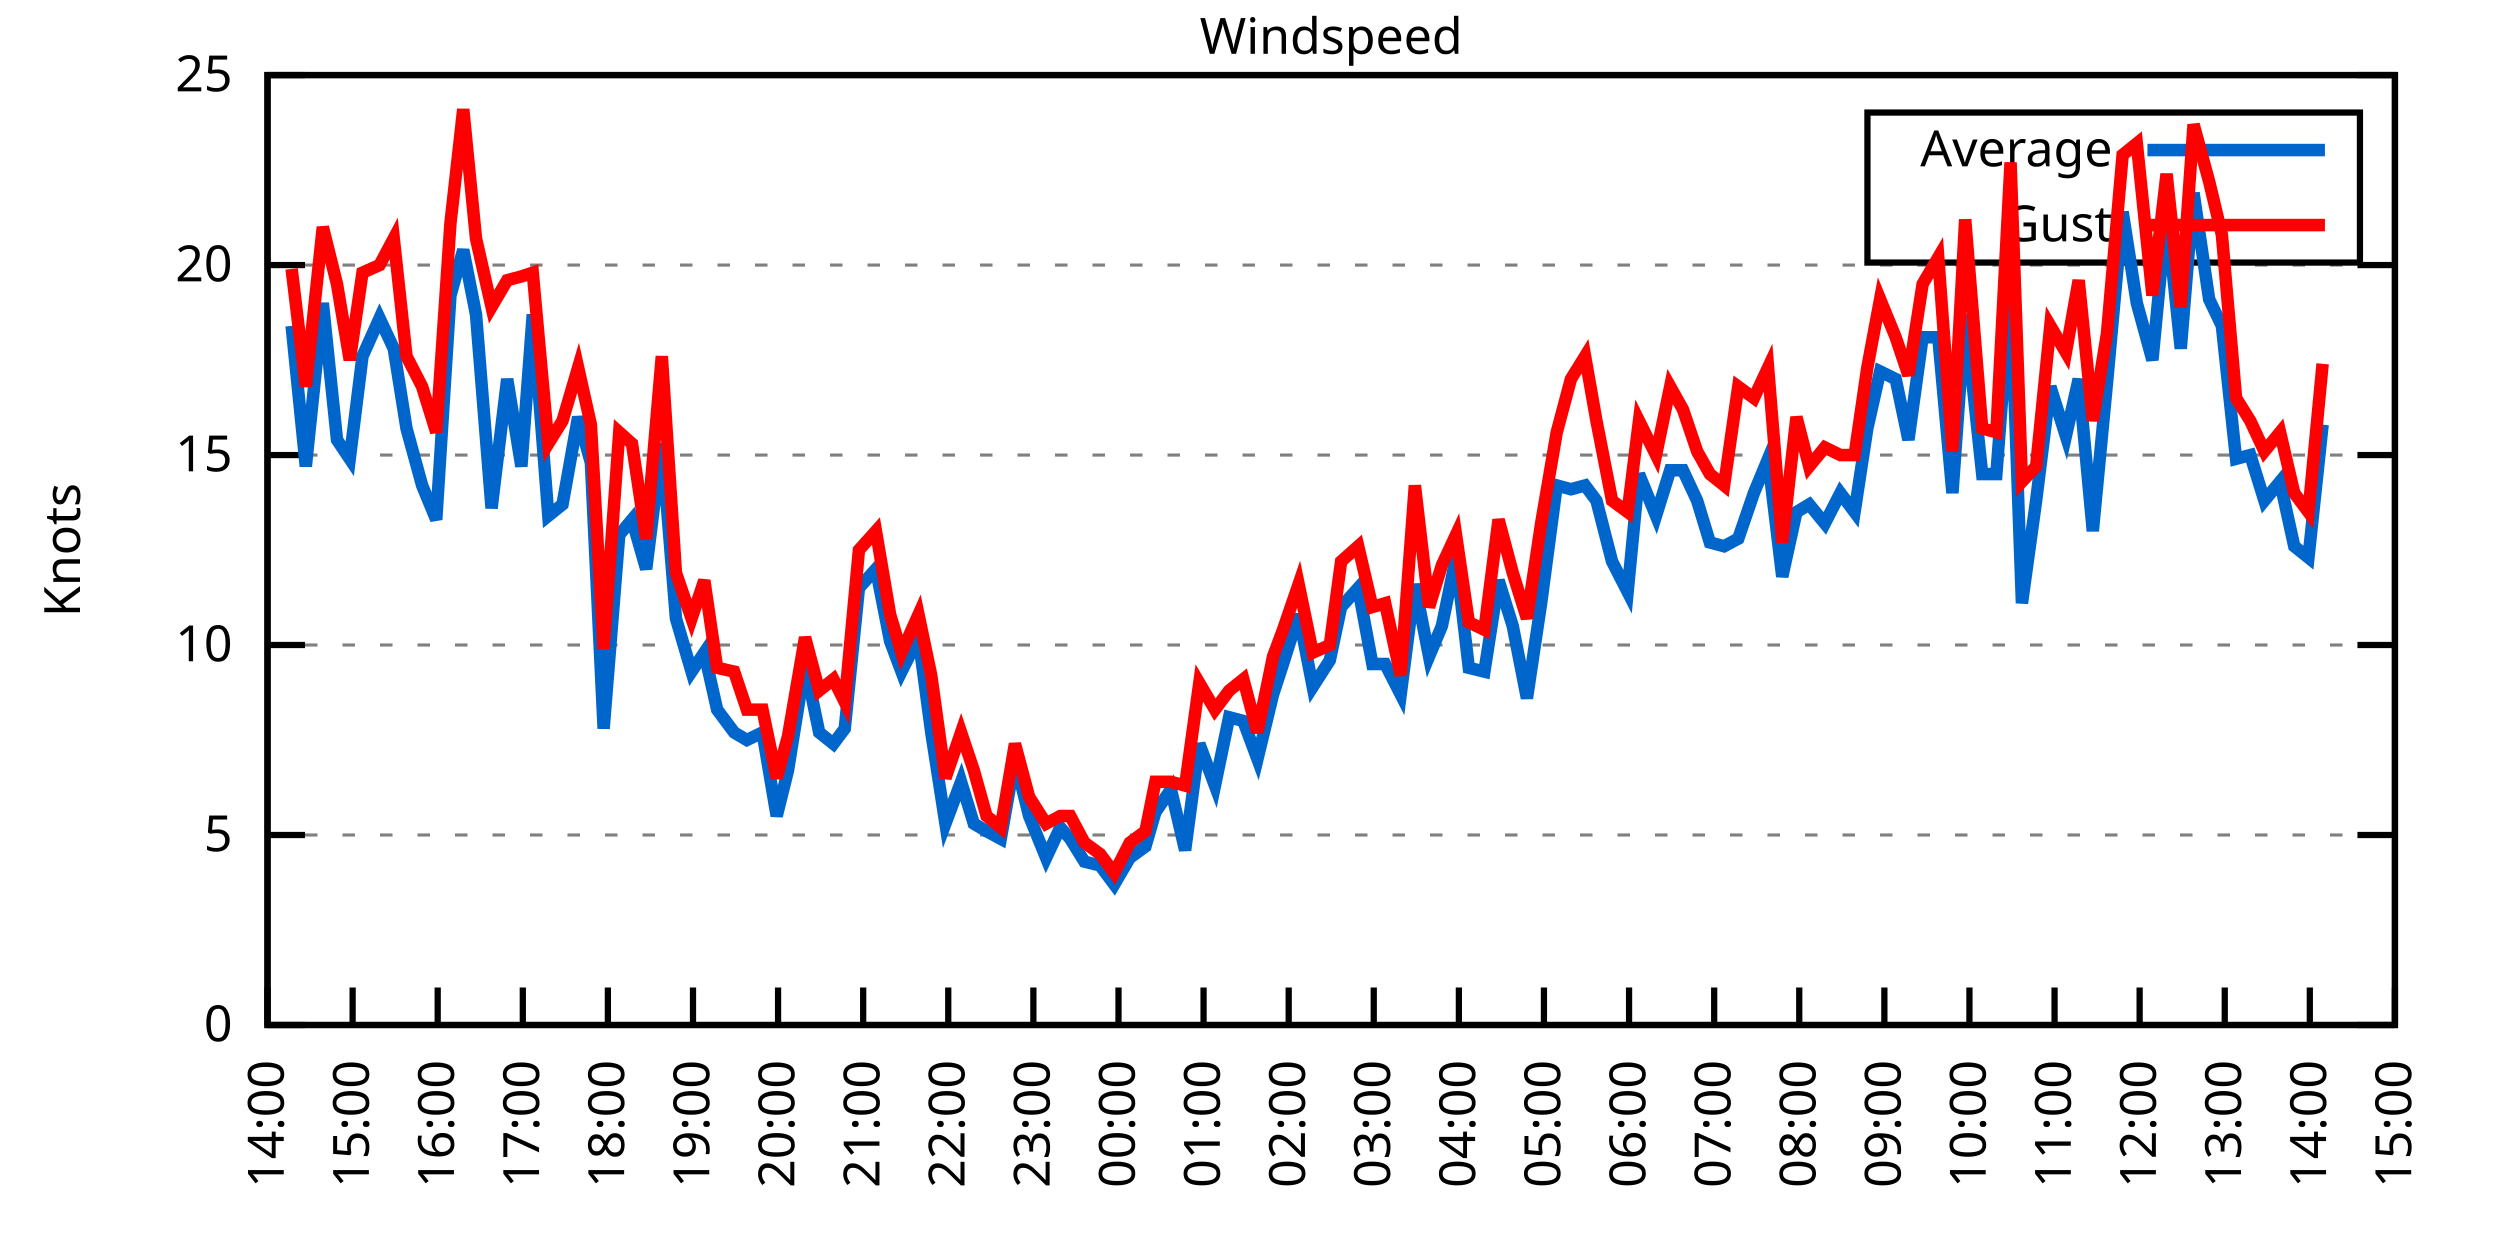
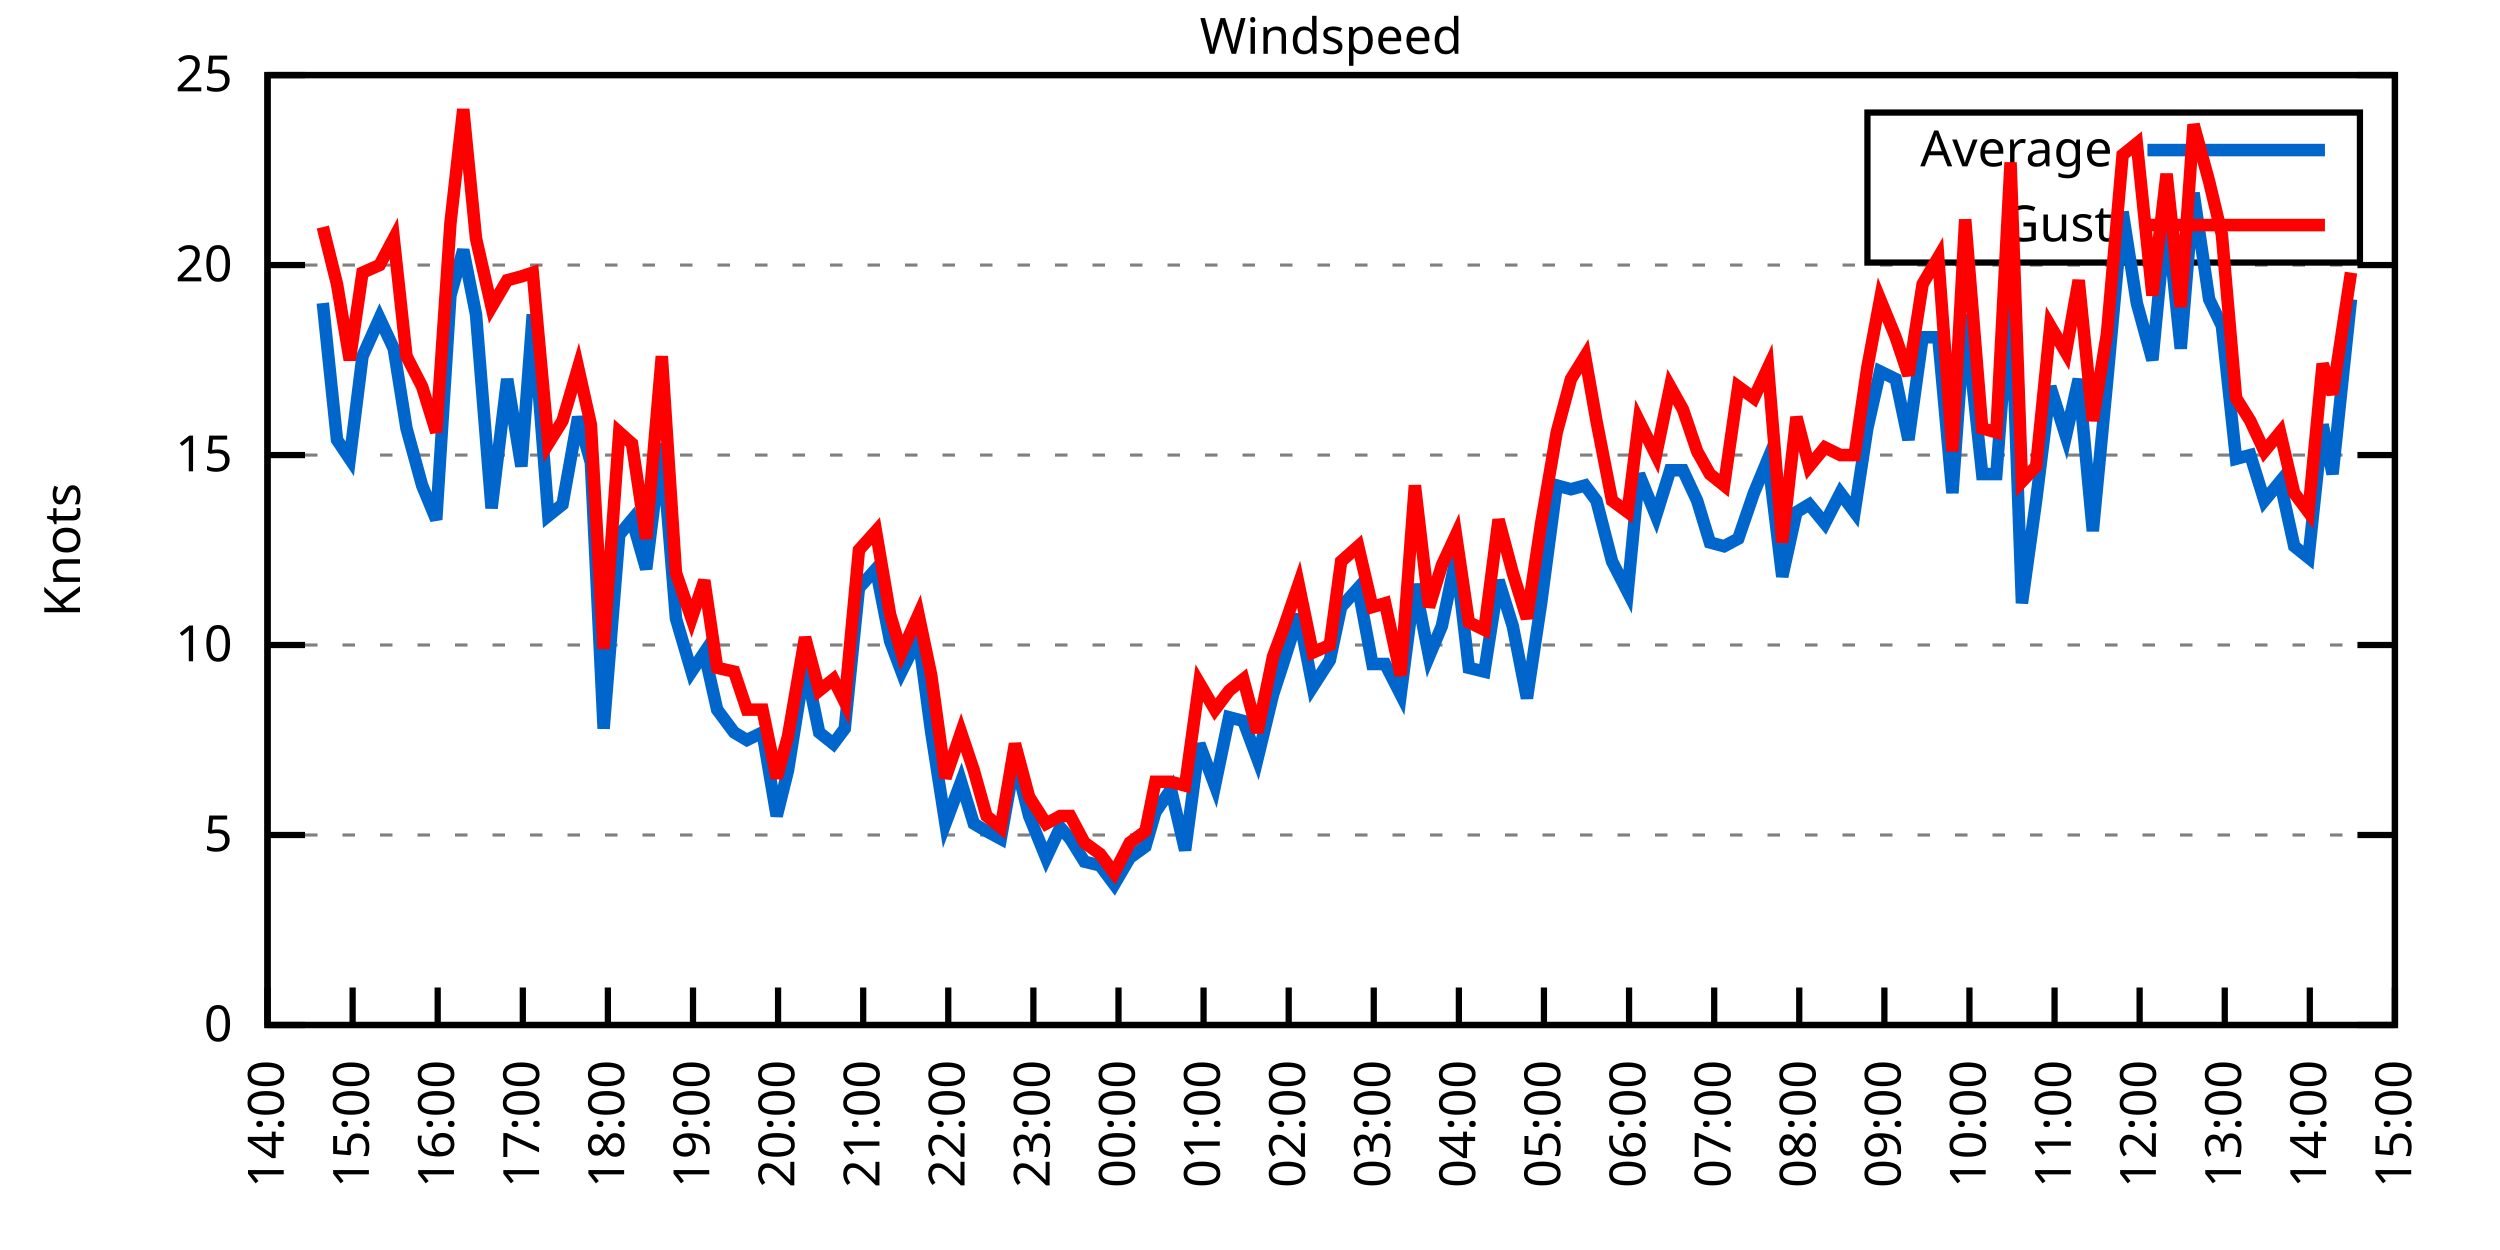
<svg xmlns="http://www.w3.org/2000/svg" xmlns:xlink="http://www.w3.org/1999/xlink" width="400" height="200" viewBox="0 0 400 200">
  <g id="gnuplot_canvas">
    <rect x="0" y="0" width="400" height="200" fill="none" />
    <defs>
      <circle id="gpDot" r="0.5" stroke-width="0.5" stroke="currentColor" />
      <path id="gpPt0" stroke-width="0.333" stroke="currentColor" d="M-1,0 h2 M0,-1 v2" />
      <path id="gpPt1" stroke-width="0.333" stroke="currentColor" d="M-1,-1 L1,1 M1,-1 L-1,1" />
      <path id="gpPt2" stroke-width="0.333" stroke="currentColor" d="M-1,0 L1,0 M0,-1 L0,1 M-1,-1 L1,1 M-1,1 L1,-1" />
      <rect id="gpPt3" stroke-width="0.333" stroke="currentColor" x="-1" y="-1" width="2" height="2" />
      <rect id="gpPt4" stroke-width="0.333" stroke="currentColor" fill="currentColor" x="-1" y="-1" width="2" height="2" />
      <circle id="gpPt5" stroke-width="0.333" stroke="currentColor" cx="0" cy="0" r="1" />
      <use xlink:href="#gpPt5" id="gpPt6" fill="currentColor" stroke="none" />
      <path id="gpPt7" stroke-width="0.333" stroke="currentColor" d="M0,-1.33 L-1.33,0.67 L1.33,0.67 z" />
      <use xlink:href="#gpPt7" id="gpPt8" fill="currentColor" stroke="none" />
      <use xlink:href="#gpPt7" id="gpPt9" stroke="currentColor" transform="rotate(180)" />
      <use xlink:href="#gpPt9" id="gpPt10" fill="currentColor" stroke="none" />
      <use xlink:href="#gpPt3" id="gpPt11" stroke="currentColor" transform="rotate(45)" />
      <use xlink:href="#gpPt11" id="gpPt12" fill="currentColor" stroke="none" />
      <path id="gpPt13" stroke-width="0.333" stroke="currentColor" d="M0,1.330 L1.265,0.411 L0.782,-1.067 L-0.782,-1.076 L-1.265,0.411 z" />
      <use xlink:href="#gpPt13" id="gpPt14" fill="currentColor" stroke="none" />
      <filter id="textbox" filterUnits="objectBoundingBox" x="0" y="0" height="1" width="1">
        <feFlood flood-color="white" flood-opacity="1" result="bgnd" />
        <feComposite in="SourceGraphic" in2="bgnd" operator="atop" />
      </filter>
      <filter id="greybox" filterUnits="objectBoundingBox" x="0" y="0" height="1" width="1">
        <feFlood flood-color="lightgrey" flood-opacity="1" result="grey" />
        <feComposite in="SourceGraphic" in2="grey" operator="atop" />
      </filter>
    </defs>
    <g fill="none" color="white" stroke="currentColor" stroke-width="1.00" stroke-linecap="butt" stroke-linejoin="miter">
</g>
    <g fill="none" color="black" stroke="currentColor" stroke-width="1.00" stroke-linecap="butt" stroke-linejoin="miter">
      <g stroke="none" shape-rendering="crispEdges">
        <polygon fill="rgb(255, 255, 255)" points="42.80,164.00 383.18,164.00 383.18,12.02 42.80,12.02 " />
      </g>
    </g>
    <g fill="none" color="black" stroke="currentColor" stroke-width="1.00" stroke-linecap="butt" stroke-linejoin="miter">
</g>
    <g fill="none" color="black" stroke="black" stroke-width="0.50" stroke-linecap="butt" stroke-linejoin="miter">
</g>
    <g fill="none" color="gray" stroke="currentColor" stroke-width="0.50" stroke-linecap="butt" stroke-linejoin="miter">
      <path stroke="gray" stroke-dasharray="2,4" class="gridline" d="M42.80,164.00 L383.19,164.00  " />
    </g>
    <g fill="none" color="gray" stroke="gray" stroke-width="1.00" stroke-linecap="butt" stroke-linejoin="miter">
</g>
    <g fill="none" color="black" stroke="currentColor" stroke-width="1.00" stroke-linecap="butt" stroke-linejoin="miter">
      <path stroke="black" d="M42.80,164.00 L48.80,164.00 M383.19,164.00 L377.19,164.00  " />
      <g transform="translate(37.20,166.60)" stroke="none" fill="black" font-family="Sans" font-size="8.00" text-anchor="end">
        <text>
          <tspan font-family="Sans"> 0</tspan>
        </text>
      </g>
    </g>
    <g fill="none" color="black" stroke="currentColor" stroke-width="1.00" stroke-linecap="butt" stroke-linejoin="miter">
</g>
    <g fill="none" color="black" stroke="black" stroke-width="0.50" stroke-linecap="butt" stroke-linejoin="miter">
</g>
    <g fill="none" color="gray" stroke="currentColor" stroke-width="0.50" stroke-linecap="butt" stroke-linejoin="miter">
      <path stroke="gray" stroke-dasharray="2,4" class="gridline" d="M42.80,133.60 L383.19,133.60  " />
    </g>
    <g fill="none" color="gray" stroke="gray" stroke-width="1.00" stroke-linecap="butt" stroke-linejoin="miter">
</g>
    <g fill="none" color="black" stroke="currentColor" stroke-width="1.00" stroke-linecap="butt" stroke-linejoin="miter">
      <path stroke="black" d="M42.80,133.60 L48.80,133.60 M383.19,133.60 L377.19,133.60  " />
      <g transform="translate(37.20,136.20)" stroke="none" fill="black" font-family="Sans" font-size="8.00" text-anchor="end">
        <text>
          <tspan font-family="Sans"> 5</tspan>
        </text>
      </g>
    </g>
    <g fill="none" color="black" stroke="currentColor" stroke-width="1.00" stroke-linecap="butt" stroke-linejoin="miter">
</g>
    <g fill="none" color="black" stroke="black" stroke-width="0.50" stroke-linecap="butt" stroke-linejoin="miter">
</g>
    <g fill="none" color="gray" stroke="currentColor" stroke-width="0.50" stroke-linecap="butt" stroke-linejoin="miter">
      <path stroke="gray" stroke-dasharray="2,4" class="gridline" d="M42.80,103.20 L383.19,103.20  " />
    </g>
    <g fill="none" color="gray" stroke="gray" stroke-width="1.00" stroke-linecap="butt" stroke-linejoin="miter">
</g>
    <g fill="none" color="black" stroke="currentColor" stroke-width="1.00" stroke-linecap="butt" stroke-linejoin="miter">
      <path stroke="black" d="M42.80,103.20 L48.80,103.20 M383.19,103.20 L377.19,103.20  " />
      <g transform="translate(37.20,105.80)" stroke="none" fill="black" font-family="Sans" font-size="8.00" text-anchor="end">
        <text>
          <tspan font-family="Sans"> 10</tspan>
        </text>
      </g>
    </g>
    <g fill="none" color="black" stroke="currentColor" stroke-width="1.00" stroke-linecap="butt" stroke-linejoin="miter">
</g>
    <g fill="none" color="black" stroke="black" stroke-width="0.50" stroke-linecap="butt" stroke-linejoin="miter">
</g>
    <g fill="none" color="gray" stroke="currentColor" stroke-width="0.50" stroke-linecap="butt" stroke-linejoin="miter">
      <path stroke="gray" stroke-dasharray="2,4" class="gridline" d="M42.80,72.81 L383.19,72.81  " />
    </g>
    <g fill="none" color="gray" stroke="gray" stroke-width="1.00" stroke-linecap="butt" stroke-linejoin="miter">
</g>
    <g fill="none" color="black" stroke="currentColor" stroke-width="1.00" stroke-linecap="butt" stroke-linejoin="miter">
      <path stroke="black" d="M42.80,72.81 L48.80,72.81 M383.19,72.81 L377.19,72.81  " />
      <g transform="translate(37.20,75.41)" stroke="none" fill="black" font-family="Sans" font-size="8.00" text-anchor="end">
        <text>
          <tspan font-family="Sans"> 15</tspan>
        </text>
      </g>
    </g>
    <g fill="none" color="black" stroke="currentColor" stroke-width="1.00" stroke-linecap="butt" stroke-linejoin="miter">
</g>
    <g fill="none" color="black" stroke="black" stroke-width="0.50" stroke-linecap="butt" stroke-linejoin="miter">
</g>
    <g fill="none" color="gray" stroke="currentColor" stroke-width="0.50" stroke-linecap="butt" stroke-linejoin="miter">
      <path stroke="gray" stroke-dasharray="2,4" class="gridline" d="M42.80,42.41 L383.19,42.41  " />
    </g>
    <g fill="none" color="gray" stroke="gray" stroke-width="1.00" stroke-linecap="butt" stroke-linejoin="miter">
</g>
    <g fill="none" color="black" stroke="currentColor" stroke-width="1.00" stroke-linecap="butt" stroke-linejoin="miter">
      <path stroke="black" d="M42.80,42.41 L48.80,42.41 M383.19,42.41 L377.19,42.41  " />
      <g transform="translate(37.20,45.01)" stroke="none" fill="black" font-family="Sans" font-size="8.00" text-anchor="end">
        <text>
          <tspan font-family="Sans"> 20</tspan>
        </text>
      </g>
    </g>
    <g fill="none" color="black" stroke="currentColor" stroke-width="1.00" stroke-linecap="butt" stroke-linejoin="miter">
</g>
    <g fill="none" color="black" stroke="black" stroke-width="0.50" stroke-linecap="butt" stroke-linejoin="miter">
</g>
    <g fill="none" color="gray" stroke="currentColor" stroke-width="0.50" stroke-linecap="butt" stroke-linejoin="miter">
      <path stroke="gray" stroke-dasharray="2,4" class="gridline" d="M42.80,12.01 L383.19,12.01  " />
    </g>
    <g fill="none" color="gray" stroke="gray" stroke-width="1.00" stroke-linecap="butt" stroke-linejoin="miter">
</g>
    <g fill="none" color="black" stroke="currentColor" stroke-width="1.00" stroke-linecap="butt" stroke-linejoin="miter">
      <path stroke="black" d="M42.80,12.01 L48.80,12.01 M383.19,12.01 L377.19,12.01  " />
      <g transform="translate(37.20,14.61)" stroke="none" fill="black" font-family="Sans" font-size="8.00" text-anchor="end">
        <text>
          <tspan font-family="Sans"> 25</tspan>
        </text>
      </g>
    </g>
    <g fill="none" color="black" stroke="currentColor" stroke-width="1.00" stroke-linecap="butt" stroke-linejoin="miter">
      <path stroke="black" d="M42.80,164.00 L42.80,158.00  " />
      <g transform="translate(45.40,169.60) rotate(270.00)" stroke="none" fill="black" font-family="Sans" font-size="8.00" text-anchor="end">
        <text>
          <tspan font-family="Sans">14:00</tspan>
        </text>
      </g>
    </g>
    <g fill="none" color="black" stroke="currentColor" stroke-width="1.00" stroke-linecap="butt" stroke-linejoin="miter">
      <path stroke="black" d="M56.42,164.00 L56.42,158.00  " />
      <g transform="translate(59.02,169.60) rotate(270.00)" stroke="none" fill="black" font-family="Sans" font-size="8.00" text-anchor="end">
        <text>
          <tspan font-family="Sans">15:00</tspan>
        </text>
      </g>
    </g>
    <g fill="none" color="black" stroke="currentColor" stroke-width="1.00" stroke-linecap="butt" stroke-linejoin="miter">
      <path stroke="black" d="M70.03,164.00 L70.03,158.00  " />
      <g transform="translate(72.63,169.60) rotate(270.00)" stroke="none" fill="black" font-family="Sans" font-size="8.00" text-anchor="end">
        <text>
          <tspan font-family="Sans">16:00</tspan>
        </text>
      </g>
    </g>
    <g fill="none" color="black" stroke="currentColor" stroke-width="1.00" stroke-linecap="butt" stroke-linejoin="miter">
      <path stroke="black" d="M83.65,164.00 L83.65,158.00  " />
      <g transform="translate(86.25,169.60) rotate(270.00)" stroke="none" fill="black" font-family="Sans" font-size="8.00" text-anchor="end">
        <text>
          <tspan font-family="Sans">17:00</tspan>
        </text>
      </g>
    </g>
    <g fill="none" color="black" stroke="currentColor" stroke-width="1.00" stroke-linecap="butt" stroke-linejoin="miter">
      <path stroke="black" d="M97.26,164.00 L97.26,158.00  " />
      <g transform="translate(99.86,169.60) rotate(270.00)" stroke="none" fill="black" font-family="Sans" font-size="8.00" text-anchor="end">
        <text>
          <tspan font-family="Sans">18:00</tspan>
        </text>
      </g>
    </g>
    <g fill="none" color="black" stroke="currentColor" stroke-width="1.00" stroke-linecap="butt" stroke-linejoin="miter">
      <path stroke="black" d="M110.88,164.00 L110.88,158.00  " />
      <g transform="translate(113.48,169.60) rotate(270.00)" stroke="none" fill="black" font-family="Sans" font-size="8.00" text-anchor="end">
        <text>
          <tspan font-family="Sans">19:00</tspan>
        </text>
      </g>
    </g>
    <g fill="none" color="black" stroke="currentColor" stroke-width="1.00" stroke-linecap="butt" stroke-linejoin="miter">
      <path stroke="black" d="M124.49,164.00 L124.49,158.00  " />
      <g transform="translate(127.09,169.60) rotate(270.00)" stroke="none" fill="black" font-family="Sans" font-size="8.00" text-anchor="end">
        <text>
          <tspan font-family="Sans">20:00</tspan>
        </text>
      </g>
    </g>
    <g fill="none" color="black" stroke="currentColor" stroke-width="1.00" stroke-linecap="butt" stroke-linejoin="miter">
      <path stroke="black" d="M138.11,164.00 L138.11,158.00  " />
      <g transform="translate(140.71,169.60) rotate(270.00)" stroke="none" fill="black" font-family="Sans" font-size="8.00" text-anchor="end">
        <text>
          <tspan font-family="Sans">21:00</tspan>
        </text>
      </g>
    </g>
    <g fill="none" color="black" stroke="currentColor" stroke-width="1.00" stroke-linecap="butt" stroke-linejoin="miter">
      <path stroke="black" d="M151.72,164.00 L151.72,158.00  " />
      <g transform="translate(154.32,169.60) rotate(270.00)" stroke="none" fill="black" font-family="Sans" font-size="8.00" text-anchor="end">
        <text>
          <tspan font-family="Sans">22:00</tspan>
        </text>
      </g>
    </g>
    <g fill="none" color="black" stroke="currentColor" stroke-width="1.00" stroke-linecap="butt" stroke-linejoin="miter">
      <path stroke="black" d="M165.34,164.00 L165.34,158.00  " />
      <g transform="translate(167.94,169.60) rotate(270.00)" stroke="none" fill="black" font-family="Sans" font-size="8.00" text-anchor="end">
        <text>
          <tspan font-family="Sans">23:00</tspan>
        </text>
      </g>
    </g>
    <g fill="none" color="black" stroke="currentColor" stroke-width="1.00" stroke-linecap="butt" stroke-linejoin="miter">
      <path stroke="black" d="M178.96,164.00 L178.96,158.00  " />
      <g transform="translate(181.56,169.60) rotate(270.00)" stroke="none" fill="black" font-family="Sans" font-size="8.00" text-anchor="end">
        <text>
          <tspan font-family="Sans">00:00</tspan>
        </text>
      </g>
    </g>
    <g fill="none" color="black" stroke="currentColor" stroke-width="1.00" stroke-linecap="butt" stroke-linejoin="miter">
      <path stroke="black" d="M192.57,164.00 L192.57,158.00  " />
      <g transform="translate(195.17,169.60) rotate(270.00)" stroke="none" fill="black" font-family="Sans" font-size="8.00" text-anchor="end">
        <text>
          <tspan font-family="Sans">01:00</tspan>
        </text>
      </g>
    </g>
    <g fill="none" color="black" stroke="currentColor" stroke-width="1.00" stroke-linecap="butt" stroke-linejoin="miter">
      <path stroke="black" d="M206.19,164.00 L206.19,158.00  " />
      <g transform="translate(208.79,169.60) rotate(270.00)" stroke="none" fill="black" font-family="Sans" font-size="8.00" text-anchor="end">
        <text>
          <tspan font-family="Sans">02:00</tspan>
        </text>
      </g>
    </g>
    <g fill="none" color="black" stroke="currentColor" stroke-width="1.00" stroke-linecap="butt" stroke-linejoin="miter">
      <path stroke="black" d="M219.80,164.00 L219.80,158.00  " />
      <g transform="translate(222.40,169.60) rotate(270.00)" stroke="none" fill="black" font-family="Sans" font-size="8.00" text-anchor="end">
        <text>
          <tspan font-family="Sans">03:00</tspan>
        </text>
      </g>
    </g>
    <g fill="none" color="black" stroke="currentColor" stroke-width="1.00" stroke-linecap="butt" stroke-linejoin="miter">
      <path stroke="black" d="M233.42,164.00 L233.42,158.00  " />
      <g transform="translate(236.02,169.60) rotate(270.00)" stroke="none" fill="black" font-family="Sans" font-size="8.00" text-anchor="end">
        <text>
          <tspan font-family="Sans">04:00</tspan>
        </text>
      </g>
    </g>
    <g fill="none" color="black" stroke="currentColor" stroke-width="1.00" stroke-linecap="butt" stroke-linejoin="miter">
      <path stroke="black" d="M247.03,164.00 L247.03,158.00  " />
      <g transform="translate(249.63,169.60) rotate(270.00)" stroke="none" fill="black" font-family="Sans" font-size="8.00" text-anchor="end">
        <text>
          <tspan font-family="Sans">05:00</tspan>
        </text>
      </g>
    </g>
    <g fill="none" color="black" stroke="currentColor" stroke-width="1.00" stroke-linecap="butt" stroke-linejoin="miter">
      <path stroke="black" d="M260.65,164.00 L260.65,158.00  " />
      <g transform="translate(263.25,169.60) rotate(270.00)" stroke="none" fill="black" font-family="Sans" font-size="8.00" text-anchor="end">
        <text>
          <tspan font-family="Sans">06:00</tspan>
        </text>
      </g>
    </g>
    <g fill="none" color="black" stroke="currentColor" stroke-width="1.00" stroke-linecap="butt" stroke-linejoin="miter">
      <path stroke="black" d="M274.27,164.00 L274.27,158.00  " />
      <g transform="translate(276.87,169.60) rotate(270.00)" stroke="none" fill="black" font-family="Sans" font-size="8.00" text-anchor="end">
        <text>
          <tspan font-family="Sans">07:00</tspan>
        </text>
      </g>
    </g>
    <g fill="none" color="black" stroke="currentColor" stroke-width="1.00" stroke-linecap="butt" stroke-linejoin="miter">
      <path stroke="black" d="M287.88,164.00 L287.88,158.00  " />
      <g transform="translate(290.48,169.60) rotate(270.00)" stroke="none" fill="black" font-family="Sans" font-size="8.00" text-anchor="end">
        <text>
          <tspan font-family="Sans">08:00</tspan>
        </text>
      </g>
    </g>
    <g fill="none" color="black" stroke="currentColor" stroke-width="1.00" stroke-linecap="butt" stroke-linejoin="miter">
      <path stroke="black" d="M301.50,164.00 L301.50,158.00  " />
      <g transform="translate(304.10,169.60) rotate(270.00)" stroke="none" fill="black" font-family="Sans" font-size="8.00" text-anchor="end">
        <text>
          <tspan font-family="Sans">09:00</tspan>
        </text>
      </g>
    </g>
    <g fill="none" color="black" stroke="currentColor" stroke-width="1.00" stroke-linecap="butt" stroke-linejoin="miter">
      <path stroke="black" d="M315.11,164.00 L315.11,158.00  " />
      <g transform="translate(317.71,169.60) rotate(270.00)" stroke="none" fill="black" font-family="Sans" font-size="8.00" text-anchor="end">
        <text>
          <tspan font-family="Sans">10:00</tspan>
        </text>
      </g>
    </g>
    <g fill="none" color="black" stroke="currentColor" stroke-width="1.00" stroke-linecap="butt" stroke-linejoin="miter">
      <path stroke="black" d="M328.73,164.00 L328.73,158.00  " />
      <g transform="translate(331.33,169.60) rotate(270.00)" stroke="none" fill="black" font-family="Sans" font-size="8.00" text-anchor="end">
        <text>
          <tspan font-family="Sans">11:00</tspan>
        </text>
      </g>
    </g>
    <g fill="none" color="black" stroke="currentColor" stroke-width="1.00" stroke-linecap="butt" stroke-linejoin="miter">
      <path stroke="black" d="M342.34,164.00 L342.34,158.00  " />
      <g transform="translate(344.94,169.60) rotate(270.00)" stroke="none" fill="black" font-family="Sans" font-size="8.00" text-anchor="end">
        <text>
          <tspan font-family="Sans">12:00</tspan>
        </text>
      </g>
    </g>
    <g fill="none" color="black" stroke="currentColor" stroke-width="1.00" stroke-linecap="butt" stroke-linejoin="miter">
      <path stroke="black" d="M355.96,164.00 L355.96,158.00  " />
      <g transform="translate(358.56,169.60) rotate(270.00)" stroke="none" fill="black" font-family="Sans" font-size="8.00" text-anchor="end">
        <text>
          <tspan font-family="Sans">13:00</tspan>
        </text>
      </g>
    </g>
    <g fill="none" color="black" stroke="currentColor" stroke-width="1.00" stroke-linecap="butt" stroke-linejoin="miter">
      <path stroke="black" d="M369.57,164.00 L369.57,158.00  " />
      <g transform="translate(372.17,169.60) rotate(270.00)" stroke="none" fill="black" font-family="Sans" font-size="8.00" text-anchor="end">
        <text>
          <tspan font-family="Sans">14:00</tspan>
        </text>
      </g>
    </g>
    <g fill="none" color="black" stroke="currentColor" stroke-width="1.00" stroke-linecap="butt" stroke-linejoin="miter">
      <path stroke="black" d="M383.19,164.00 L383.19,158.00  " />
      <g transform="translate(385.79,169.60) rotate(270.00)" stroke="none" fill="black" font-family="Sans" font-size="8.00" text-anchor="end">
        <text>
          <tspan font-family="Sans">15:00</tspan>
        </text>
      </g>
    </g>
    <g fill="none" color="black" stroke="currentColor" stroke-width="1.00" stroke-linecap="butt" stroke-linejoin="miter">
</g>
    <g fill="none" color="black" stroke="currentColor" stroke-width="1.00" stroke-linecap="butt" stroke-linejoin="miter">
      <path stroke="black" d="M42.80,12.01 L42.80,164.00 L383.19,164.00 L383.19,12.01 L42.80,12.01 Z  " />
    </g>
    <g fill="none" color="black" stroke="currentColor" stroke-width="1.00" stroke-linecap="butt" stroke-linejoin="miter">
</g>
    <g fill="none" color="black" stroke="currentColor" stroke-width="1.00" stroke-linecap="butt" stroke-linejoin="miter">
      <path stroke="black" d="M298.79,42.01 L298.79,18.01 L377.59,18.01 L377.59,42.01 L298.79,42.01 Z  " />
    </g>
    <g id="Windspeed_plot_1">
      <g fill="none" color="white" stroke="black" stroke-width="2.00" stroke-linecap="butt" stroke-linejoin="miter">
</g>
      <g fill="none" color="black" stroke="currentColor" stroke-width="2.00" stroke-linecap="butt" stroke-linejoin="miter">
        <g transform="translate(337.99,26.61)" stroke="none" fill="black" font-family="Sans" font-size="8.00" text-anchor="end">
          <text>
            <tspan font-family="Sans">Average</tspan>
          </text>
        </g>
      </g>
      <g fill="none" color="black" stroke="currentColor" stroke-width="2.00" stroke-linecap="butt" stroke-linejoin="miter">
-         <path stroke="rgb(  0, 102, 204)" d="M343.59,24.01 L371.99,24.01 M46.66,52.14 L48.93,74.63 L51.65,48.49 L53.92,70.37 L55.96,73.41 L58.00,57.00   L60.73,50.92 L63.00,55.78 L65.04,68.55 L67.54,77.67 L69.80,83.14 L72.07,47.27 L74.12,39.98 L76.16,50.31   L78.65,81.32 L81.15,60.65 L83.42,74.63 L85.24,50.31 L87.73,82.53 L90.00,80.71 L92.50,66.73 L94.54,74.02   L96.58,116.58 L99.08,85.57 L101.12,83.14 L103.39,91.04 L105.89,70.98 L108.15,98.95 L110.65,107.46 L112.69,104.42   L114.74,113.54 L117.46,117.19 L119.50,118.40 L122.00,117.19 L124.27,130.56 L126.08,123.27 L128.81,106.24 L131.07,117.19   L133.34,119.01 L135.16,116.58 L137.43,94.08 L140.15,91.04 L142.42,102.60 L144.24,107.46 L146.96,101.99 L149.00,117.19   L151.27,131.78 L153.77,125.09 L155.81,131.78 L157.85,132.99 L160.12,134.21 L162.39,121.44 L164.66,130.56 L167.38,137.25   L169.65,132.39 L171.24,134.21 L173.51,137.86 L176.01,138.47 L178.28,141.51 L180.77,137.25 L183.27,135.43 L184.86,129.95   L187.35,126.31 L189.62,136.03 L191.89,119.01 L194.39,125.70 L196.66,114.76 L198.93,115.36 L201.19,121.44 L203.69,111.11   L205.28,106.24 L207.78,98.34 L210.04,109.89 L212.77,105.64 L214.58,97.12 L217.31,94.08 L219.58,106.24 L221.62,106.24   L224.11,111.11 L226.38,93.48 L228.65,105.03 L230.70,100.16 L232.96,89.22 L235.01,106.85 L237.50,107.46 L239.77,92.87   L242.04,100.16 L244.31,111.72 L246.58,96.52 L249.08,77.67 L251.35,78.28 L253.61,77.67 L255.43,80.10 L257.93,89.83   L260.42,94.69 L262.24,75.85 L264.96,82.53 L267.23,75.24 L269.27,75.24 L271.54,80.10 L273.58,86.79 L275.85,87.40   L278.12,86.18 L280.62,78.89 L282.89,73.41 L285.16,92.26 L287.43,81.93 L289.47,80.71 L291.97,83.75 L294.46,78.89   L296.73,81.93 L298.77,68.55 L300.82,59.43 L303.31,60.65 L305.35,70.37 L307.62,53.96 L310.12,53.96 L312.39,78.89   L314.43,50.31 L317.15,75.85 L319.42,75.85 L321.69,46.06 L323.51,96.52 L325.78,80.10 L328.05,61.86 L330.54,69.77   L332.59,60.65 L334.85,84.97 L337.12,61.25 L339.62,33.90 L341.89,48.49 L344.39,57.61 L346.65,33.90 L348.92,55.78   L350.97,30.86 L353.46,47.88 L355.50,52.14 L357.77,73.41 L360.04,72.81 L362.31,80.10 L364.81,77.06 L367.08,87.40   L369.35,89.22 L371.62,67.94  " />
+         <path stroke="rgb(  0, 102, 204)" d="M343.59,24.01 L371.99,24.01 M51.65,48.49 L53.92,70.37 L55.96,73.41 L58.00,57.00 L60.73,50.92 L63.00,55.78   L65.04,68.55 L67.54,77.67 L69.80,83.14 L72.07,47.27 L74.12,39.98 L76.16,50.31 L78.65,81.32 L81.15,60.65   L83.42,74.63 L85.24,50.31 L87.73,82.53 L90.00,80.71 L92.50,66.73 L94.54,74.02 L96.58,116.58 L99.08,85.57   L101.12,83.14 L103.39,91.04 L105.89,70.98 L108.15,98.95 L110.65,107.46 L112.69,104.42 L114.74,113.54 L117.46,117.19   L119.50,118.40 L122.00,117.19 L124.27,130.56 L126.08,123.27 L128.81,106.24 L131.07,117.19 L133.34,119.01 L135.16,116.58   L137.43,94.08 L140.15,91.04 L142.42,102.60 L144.24,107.46 L146.96,101.99 L149.00,117.19 L151.27,131.78 L153.77,125.09   L155.81,131.78 L157.85,132.99 L160.12,134.21 L162.39,121.44 L164.66,130.56 L167.38,137.25 L169.65,132.39 L171.24,134.21   L173.51,137.86 L176.01,138.47 L178.28,141.51 L180.77,137.25 L183.27,135.43 L184.86,129.95 L187.35,126.31 L189.62,136.03   L191.89,119.01 L194.39,125.70 L196.66,114.76 L198.93,115.36 L201.19,121.44 L203.69,111.11 L205.28,106.24 L207.78,98.34   L210.04,109.89 L212.77,105.64 L214.58,97.12 L217.31,94.08 L219.58,106.24 L221.62,106.24 L224.11,111.11 L226.38,93.48   L228.65,105.03 L230.70,100.16 L232.96,89.22 L235.01,106.85 L237.50,107.46 L239.77,92.87 L242.04,100.16 L244.31,111.72   L246.58,96.52 L249.08,77.67 L251.35,78.28 L253.61,77.67 L255.43,80.10 L257.93,89.83 L260.42,94.69 L262.24,75.85   L264.96,82.53 L267.23,75.24 L269.27,75.24 L271.54,80.10 L273.58,86.79 L275.85,87.40 L278.12,86.18 L280.62,78.89   L282.89,73.41 L285.16,92.26 L287.43,81.93 L289.47,80.71 L291.97,83.75 L294.46,78.89 L296.73,81.93 L298.77,68.55   L300.82,59.43 L303.31,60.65 L305.35,70.37 L307.62,53.96 L310.12,53.96 L312.39,78.89 L314.43,50.31 L317.15,75.85   L319.42,75.85 L321.69,46.06 L323.51,96.52 L325.78,80.10 L328.05,61.86 L330.54,69.77 L332.59,60.65 L334.85,84.97   L337.12,61.25 L339.62,33.90 L341.89,48.49 L344.39,57.61 L346.65,33.90 L348.92,55.78 L350.97,30.86 L353.46,47.88   L355.50,52.14 L357.77,73.41 L360.04,72.81 L362.31,80.10 L364.81,77.06 L367.08,87.40 L369.35,89.22 L371.62,67.94   L373.21,75.85 L376.16,47.88  " />
      </g>
    </g>
    <g id="Windspeed_plot_2">
      <g fill="none" color="black" stroke="currentColor" stroke-width="2.00" stroke-linecap="butt" stroke-linejoin="miter">
        <g transform="translate(337.99,38.61)" stroke="none" fill="black" font-family="Sans" font-size="8.00" text-anchor="end">
          <text>
            <tspan font-family="Sans">Gust</tspan>
          </text>
        </g>
      </g>
      <g fill="none" color="black" stroke="currentColor" stroke-width="2.00" stroke-linecap="butt" stroke-linejoin="miter">
-         <path stroke="rgb(255,   0,   0)" d="M343.59,36.01 L371.99,36.01 M46.66,43.02 L48.93,61.86 L51.65,36.33 L53.92,45.45 L55.96,57.61 L58.00,43.62   L60.73,42.41 L63.00,38.15 L65.04,57.00 L67.54,61.86 L69.80,69.16 L72.07,35.72 L74.12,17.48 L76.16,38.15   L78.65,49.10 L81.15,44.84 L83.42,44.23 L85.24,43.62 L87.73,70.98 L90.00,67.33 L92.50,58.82 L94.54,67.94   L96.58,103.81 L99.08,69.16 L101.12,70.98 L103.39,86.18 L105.89,57.00 L108.15,91.65 L110.65,98.95 L112.69,92.87   L114.74,106.85 L117.46,107.46 L119.50,113.54 L122.00,113.54 L124.27,124.48 L126.08,117.80 L128.81,101.99 L131.07,110.50   L133.34,108.68 L135.16,112.32 L137.43,88.00 L140.15,84.97 L142.42,98.34 L144.24,104.42 L146.96,98.34 L149.00,108.07   L151.27,124.48 L153.77,117.19 L155.81,123.27 L157.85,130.56 L160.12,132.39 L162.39,119.01 L164.66,127.52 L167.38,131.78   L169.65,130.56 L171.24,130.56 L173.51,134.82 L176.01,136.64 L178.28,139.68 L180.77,134.82 L183.27,132.99 L184.86,125.09   L187.35,125.09 L189.62,125.70 L191.89,109.28 L194.39,113.54 L196.66,110.50 L198.93,108.68 L201.19,117.19 L203.69,105.03   L205.28,100.77 L207.78,93.48 L210.04,104.42 L212.77,103.20 L214.58,89.83 L217.31,87.40 L219.58,97.12 L221.62,96.52   L224.11,108.07 L226.38,77.67 L228.65,97.12 L230.70,90.44 L232.96,85.57 L235.01,99.56 L237.50,100.77 L239.77,83.14   L242.04,91.65 L244.31,98.95 L246.58,83.75 L249.08,69.16 L251.35,60.65 L253.61,57.00 L255.43,67.33 L257.93,80.10   L260.42,81.93 L262.24,67.33 L264.96,72.81 L267.23,61.86 L269.27,65.51 L271.54,72.20 L273.58,75.85 L275.85,77.67   L278.12,61.86 L280.62,63.69 L282.89,58.82 L285.16,86.79 L287.43,66.73 L289.47,74.63 L291.97,71.59 L294.46,72.81   L296.73,72.81 L298.77,58.82 L300.82,47.88 L303.31,53.96 L305.35,60.04 L307.62,45.45 L310.12,41.19 L312.39,72.20   L314.43,35.11 L317.15,68.55 L319.42,69.16 L321.69,25.99 L323.51,77.06 L325.78,74.63 L328.05,52.14 L330.54,56.39   L332.59,44.84 L334.85,67.33 L337.12,53.35 L339.62,24.78 L341.89,22.95 L344.39,47.27 L346.65,27.82 L348.92,49.10   L350.97,19.91 L353.46,29.03 L355.50,37.54 L357.77,63.69 L360.04,67.33 L362.31,72.20 L364.81,69.16 L367.08,78.89   L369.35,81.93 L371.62,58.21  " />
+         <path stroke="rgb(255,   0,   0)" d="M343.59,36.01 L371.99,36.01 M51.65,36.33 L53.92,45.45 L55.96,57.61 L58.00,43.62 L60.73,42.41 L63.00,38.15   L65.04,57.00 L67.54,61.86 L69.80,69.16 L72.07,35.72 L74.12,17.48 L76.16,38.15 L78.65,49.10 L81.15,44.84   L83.42,44.23 L85.24,43.62 L87.73,70.98 L90.00,67.33 L92.50,58.82 L94.54,67.94 L96.58,103.81 L99.08,69.16   L101.12,70.98 L103.39,86.18 L105.89,57.00 L108.15,91.65 L110.65,98.95 L112.69,92.87 L114.74,106.85 L117.46,107.46   L119.50,113.54 L122.00,113.54 L124.27,124.48 L126.08,117.80 L128.81,101.99 L131.07,110.50 L133.34,108.68 L135.16,112.32   L137.43,88.00 L140.15,84.97 L142.42,98.34 L144.24,104.42 L146.96,98.34 L149.00,108.07 L151.27,124.48 L153.77,117.19   L155.81,123.27 L157.85,130.56 L160.12,132.39 L162.39,119.01 L164.66,127.52 L167.38,131.78 L169.65,130.56 L171.24,130.56   L173.51,134.82 L176.01,136.64 L178.28,139.68 L180.77,134.82 L183.27,132.99 L184.86,125.09 L187.35,125.09 L189.62,125.70   L191.89,109.28 L194.39,113.54 L196.66,110.50 L198.93,108.68 L201.19,117.19 L203.69,105.03 L205.28,100.77 L207.78,93.48   L210.04,104.42 L212.77,103.20 L214.58,89.83 L217.31,87.40 L219.58,97.12 L221.62,96.52 L224.11,108.07 L226.38,77.67   L228.65,97.12 L230.70,90.44 L232.96,85.57 L235.01,99.56 L237.50,100.77 L239.77,83.14 L242.04,91.65 L244.31,98.95   L246.58,83.75 L249.08,69.16 L251.35,60.65 L253.61,57.00 L255.43,67.33 L257.93,80.10 L260.42,81.93 L262.24,67.33   L264.96,72.81 L267.23,61.86 L269.27,65.51 L271.54,72.20 L273.58,75.85 L275.85,77.67 L278.12,61.86 L280.62,63.69   L282.89,58.82 L285.16,86.79 L287.43,66.73 L289.47,74.63 L291.97,71.59 L294.46,72.81 L296.73,72.81 L298.77,58.82   L300.82,47.88 L303.31,53.96 L305.35,60.04 L307.62,45.45 L310.12,41.19 L312.39,72.20 L314.43,35.11 L317.15,68.55   L319.42,69.16 L321.69,25.99 L323.51,77.06 L325.78,74.63 L328.05,52.14 L330.54,56.39 L332.59,44.84 L334.85,67.33   L337.12,53.35 L339.62,24.78 L341.89,22.95 L344.39,47.27 L346.65,27.82 L348.92,49.10 L350.97,19.91 L353.46,29.03   L355.50,37.54 L357.77,63.69 L360.04,67.33 L362.31,72.20 L364.81,69.16 L367.08,78.89 L369.35,81.93 L371.62,58.21   L373.21,63.08 L376.16,43.62  " />
      </g>
    </g>
    <g fill="none" color="black" stroke="currentColor" stroke-width="2.00" stroke-linecap="butt" stroke-linejoin="miter">
</g>
    <g fill="none" color="black" stroke="black" stroke-width="1.00" stroke-linecap="butt" stroke-linejoin="miter">
</g>
    <g fill="none" color="black" stroke="currentColor" stroke-width="1.00" stroke-linecap="butt" stroke-linejoin="miter">
      <path stroke="black" d="M42.80,12.01 L42.80,164.00 L383.19,164.00 L383.19,12.01 L42.80,12.01 Z  " />
      <g transform="translate(12.80,88.01) rotate(270.00)" stroke="none" fill="black" font-family="Sans" font-size="8.00" text-anchor="middle">
        <text>
          <tspan font-family="Sans">Knots</tspan>
        </text>
      </g>
    </g>
    <g fill="none" color="black" stroke="currentColor" stroke-width="1.00" stroke-linecap="butt" stroke-linejoin="miter">
</g>
    <g fill="none" color="black" stroke="currentColor" stroke-width="1.00" stroke-linecap="butt" stroke-linejoin="miter">
      <g transform="translate(212.99,8.61)" stroke="none" fill="black" font-family="Sans" font-size="8.00" text-anchor="middle">
        <text>
          <tspan font-family="Sans">Windspeed</tspan>
        </text>
      </g>
    </g>
    <g fill="none" color="black" stroke="currentColor" stroke-width="1.00" stroke-linecap="butt" stroke-linejoin="miter">
</g>
  </g>
</svg>
